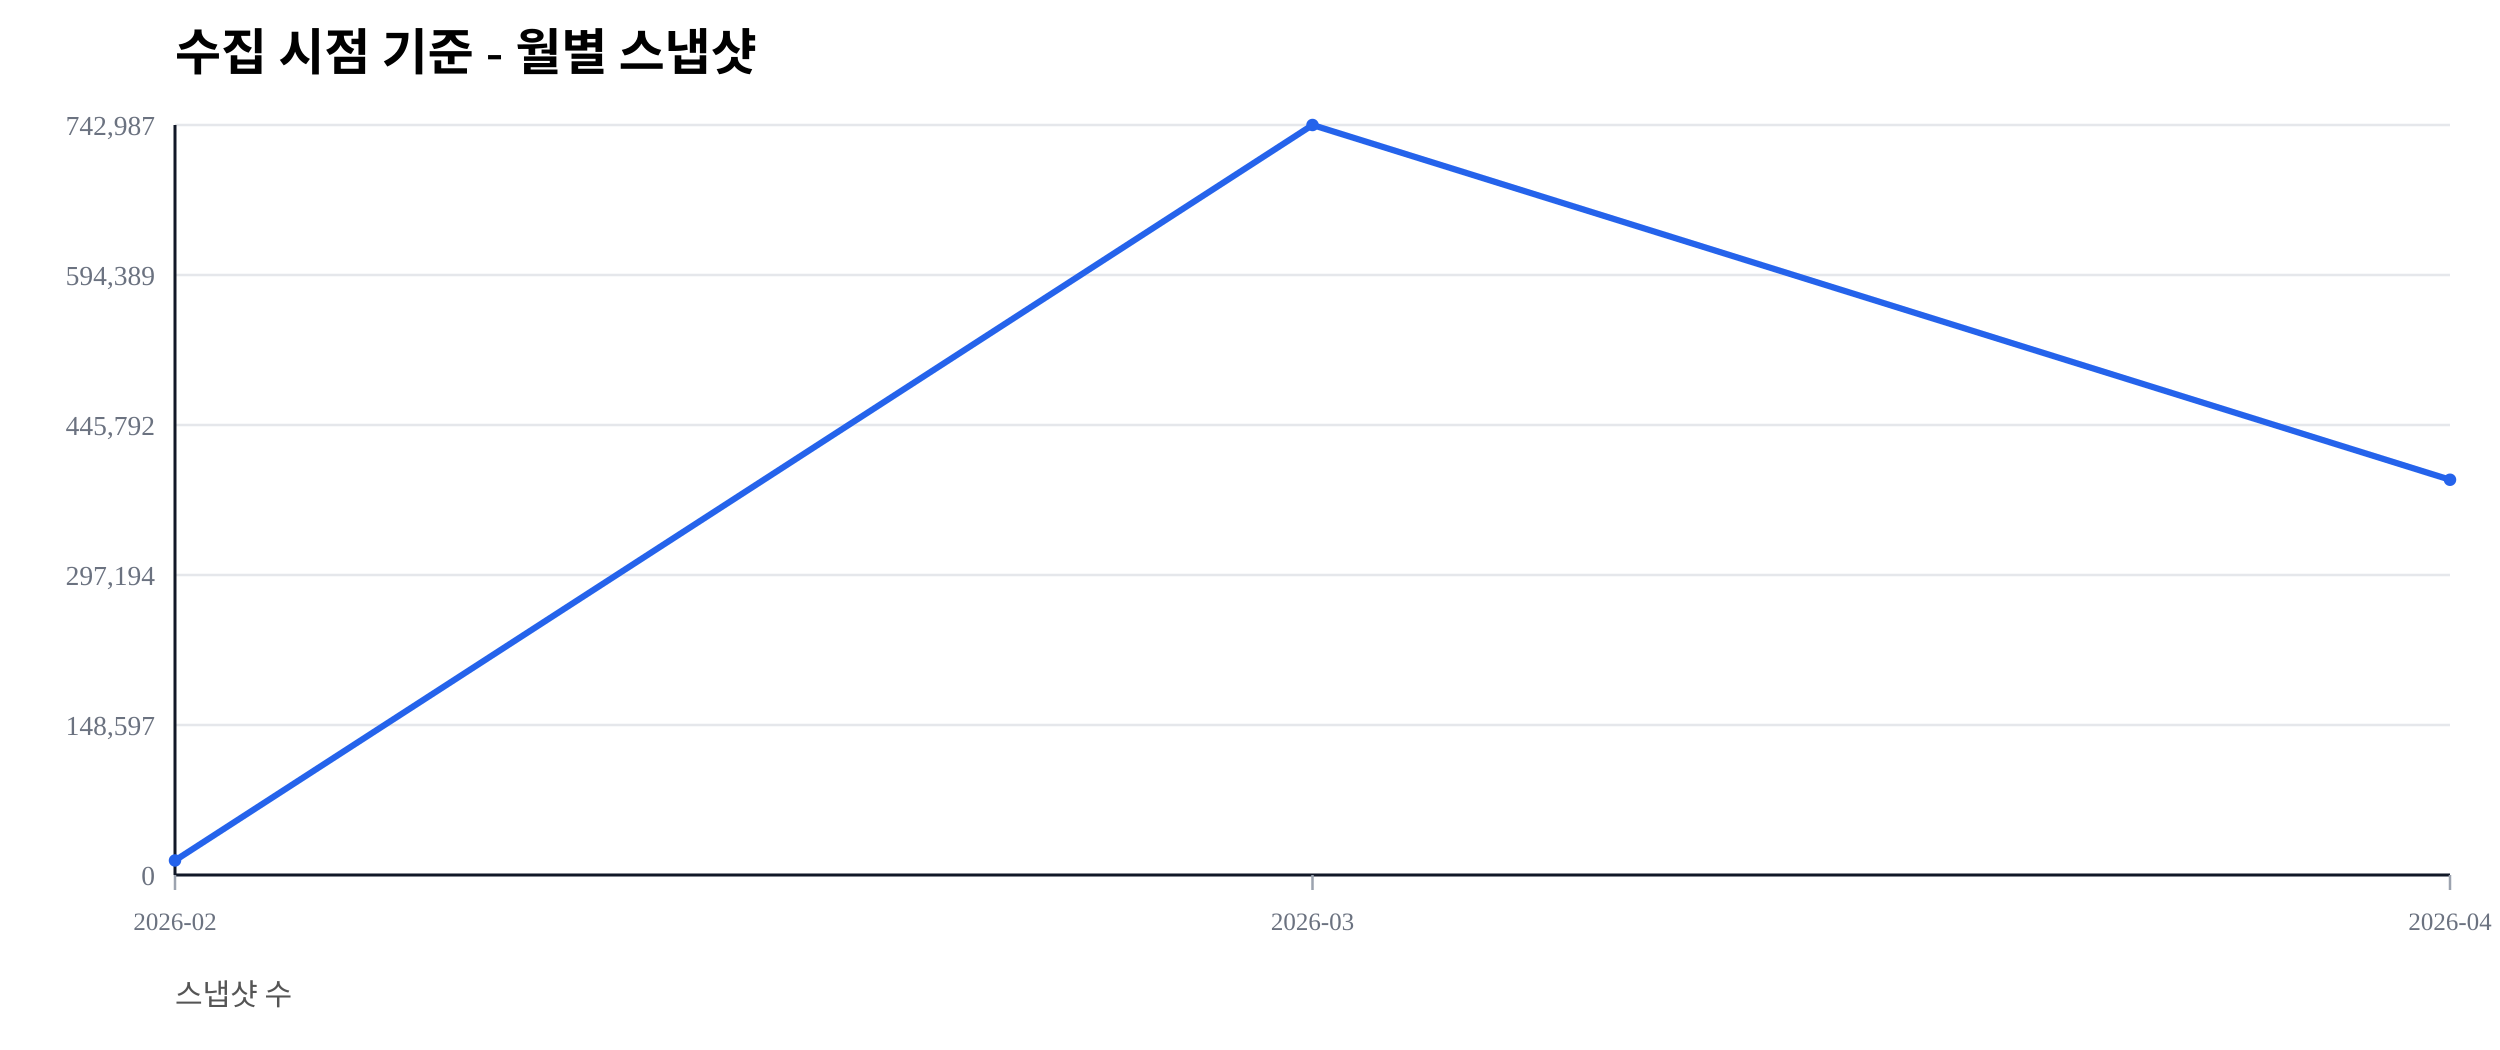
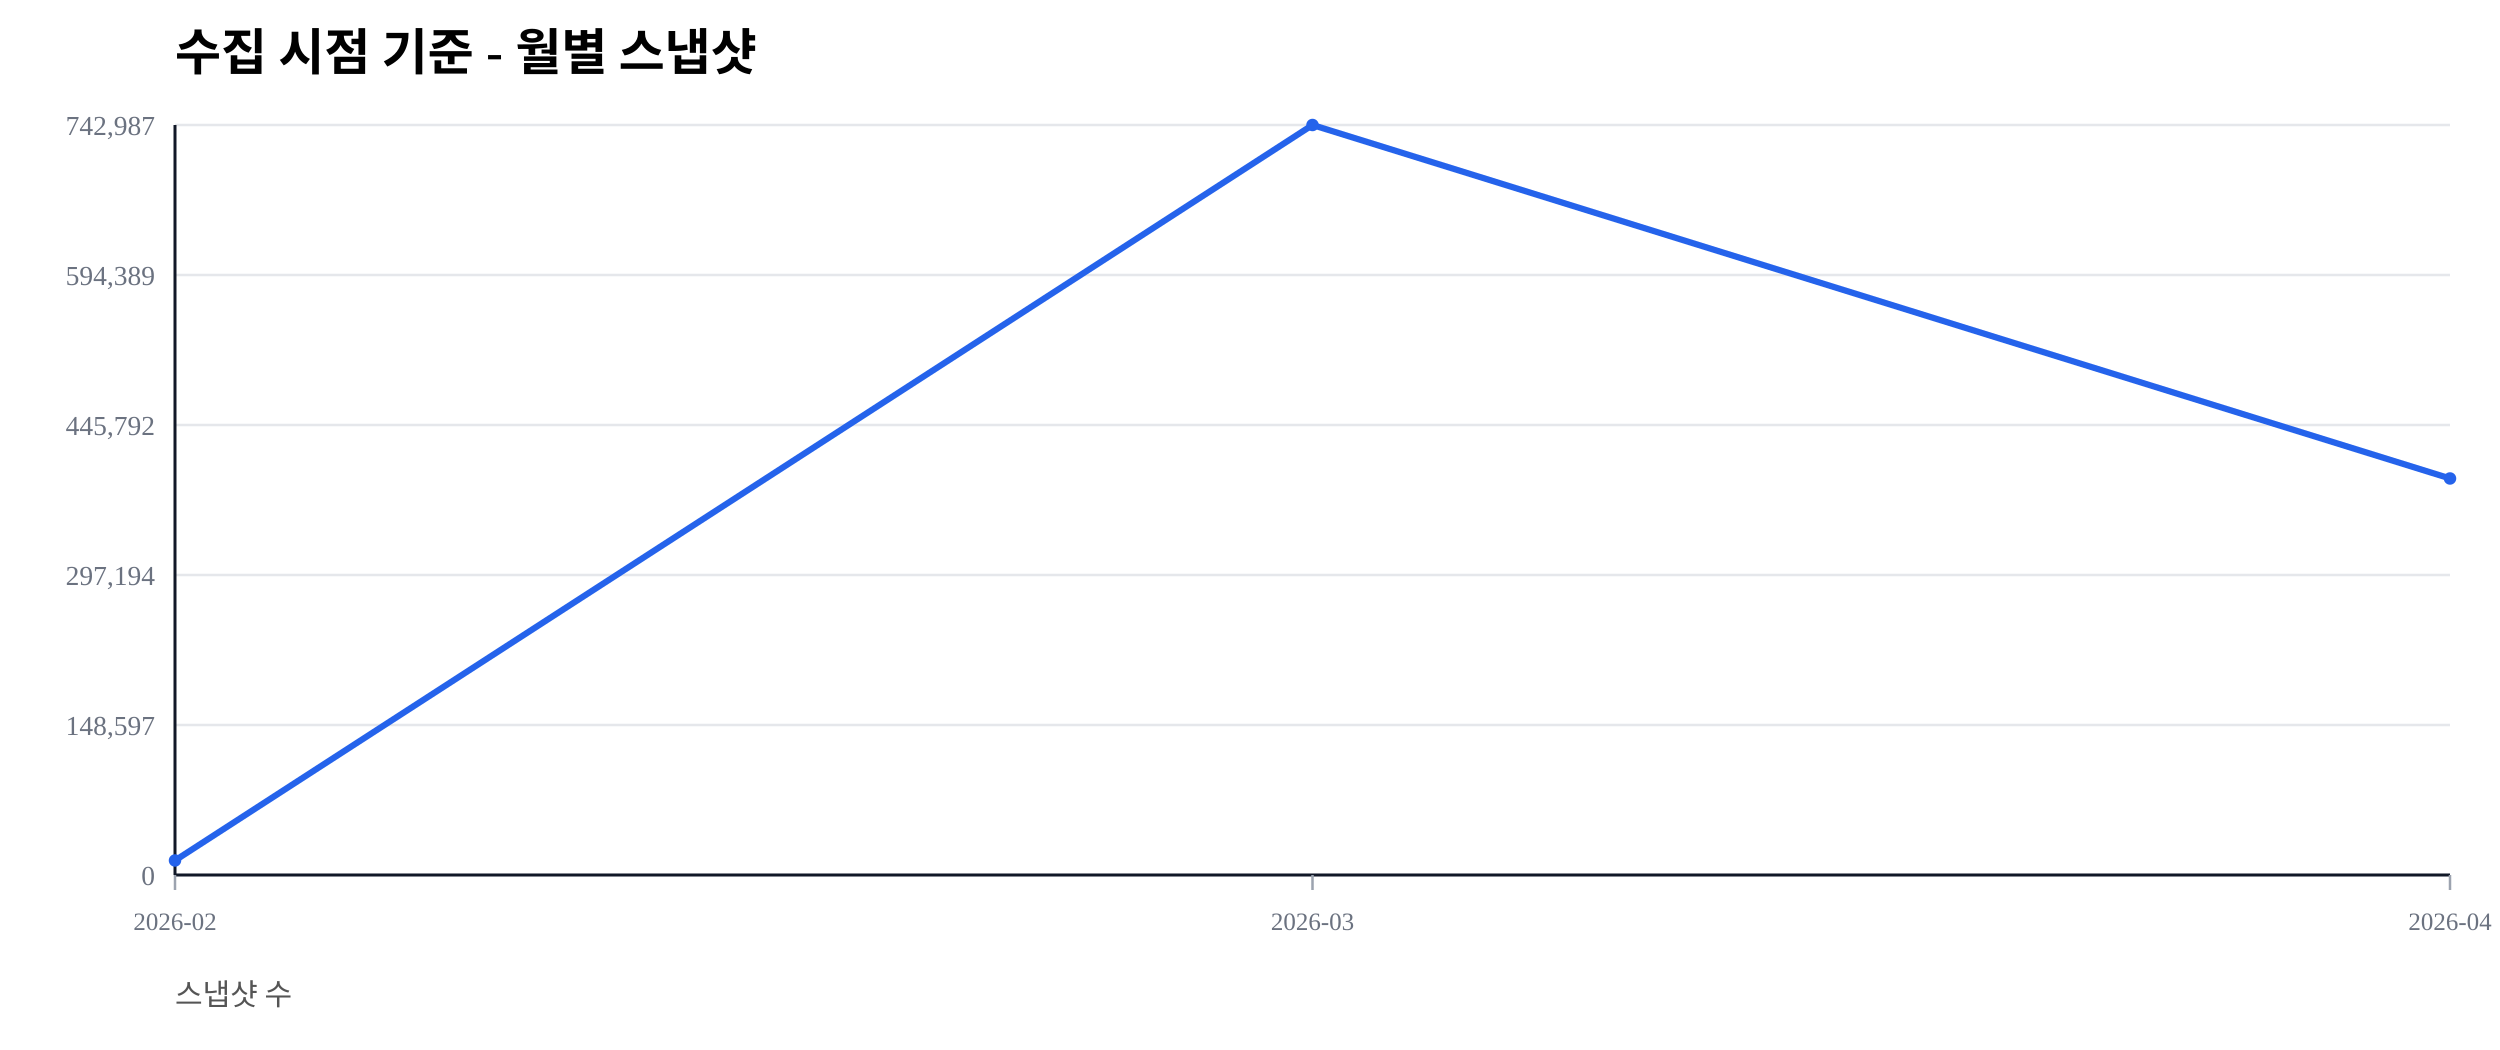
<svg xmlns="http://www.w3.org/2000/svg" width="1000" height="420" viewBox="0 0 1000 420">
  <rect width="100%" height="100%" fill="#ffffff" />
  <text x="70" y="28" font-size="20" font-weight="600">수집 시점 기준 - 월별 스냅샷</text>
  <text x="70" y="402" font-size="12" fill="#555">스냅샷 수</text>
  <line x1="70" y1="350.00" x2="980" y2="350.00" stroke="#e5e7eb" stroke-width="1" />
  <text x="62" y="354.00" font-size="11" fill="#6b7280" text-anchor="end">0</text>
  <line x1="70" y1="290.00" x2="980" y2="290.00" stroke="#e5e7eb" stroke-width="1" />
  <text x="62" y="294.00" font-size="11" fill="#6b7280" text-anchor="end">148,597</text>
  <line x1="70" y1="230.00" x2="980" y2="230.00" stroke="#e5e7eb" stroke-width="1" />
  <text x="62" y="234.00" font-size="11" fill="#6b7280" text-anchor="end">297,194</text>
  <line x1="70" y1="170.00" x2="980" y2="170.00" stroke="#e5e7eb" stroke-width="1" />
  <text x="62" y="174.00" font-size="11" fill="#6b7280" text-anchor="end">445,792</text>
  <line x1="70" y1="110.00" x2="980" y2="110.00" stroke="#e5e7eb" stroke-width="1" />
  <text x="62" y="114.00" font-size="11" fill="#6b7280" text-anchor="end">594,389</text>
  <line x1="70" y1="50.00" x2="980" y2="50.00" stroke="#e5e7eb" stroke-width="1" />
  <text x="62" y="54.00" font-size="11" fill="#6b7280" text-anchor="end">742,987</text>
  <line x1="70" y1="350" x2="980" y2="350" stroke="#111827" stroke-width="1.2" />
  <line x1="70" y1="50" x2="70" y2="350" stroke="#111827" stroke-width="1.2" />
  <line x1="70.00" y1="350" x2="70.00" y2="356" stroke="#9ca3af" stroke-width="1" />
  <text x="70.00" y="372" font-size="10" fill="#6b7280" text-anchor="middle">2026-02</text>
  <line x1="525.00" y1="350" x2="525.00" y2="356" stroke="#9ca3af" stroke-width="1" />
  <text x="525.00" y="372" font-size="10" fill="#6b7280" text-anchor="middle">2026-03</text>
  <line x1="980.00" y1="350" x2="980.00" y2="356" stroke="#9ca3af" stroke-width="1" />
  <text x="980.00" y="372" font-size="10" fill="#6b7280" text-anchor="middle">2026-04</text>
-   <polyline fill="none" stroke="#2563eb" stroke-width="2.5" points="70.00,344.19 525.00,50.00 980.00,191.90" />
+   <polyline fill="none" stroke="#2563eb" stroke-width="2.5" points="70.00,344.19 525.00,50.00 980.00,191.39" />
  <circle cx="70.00" cy="344.19" r="2.5" fill="#2563eb" />
  <circle cx="525.00" cy="50.00" r="2.5" fill="#2563eb" />
-   <circle cx="980.00" cy="191.90" r="2.5" fill="#2563eb" />
+   <circle cx="980.00" cy="191.39" r="2.5" fill="#2563eb" />
</svg>
